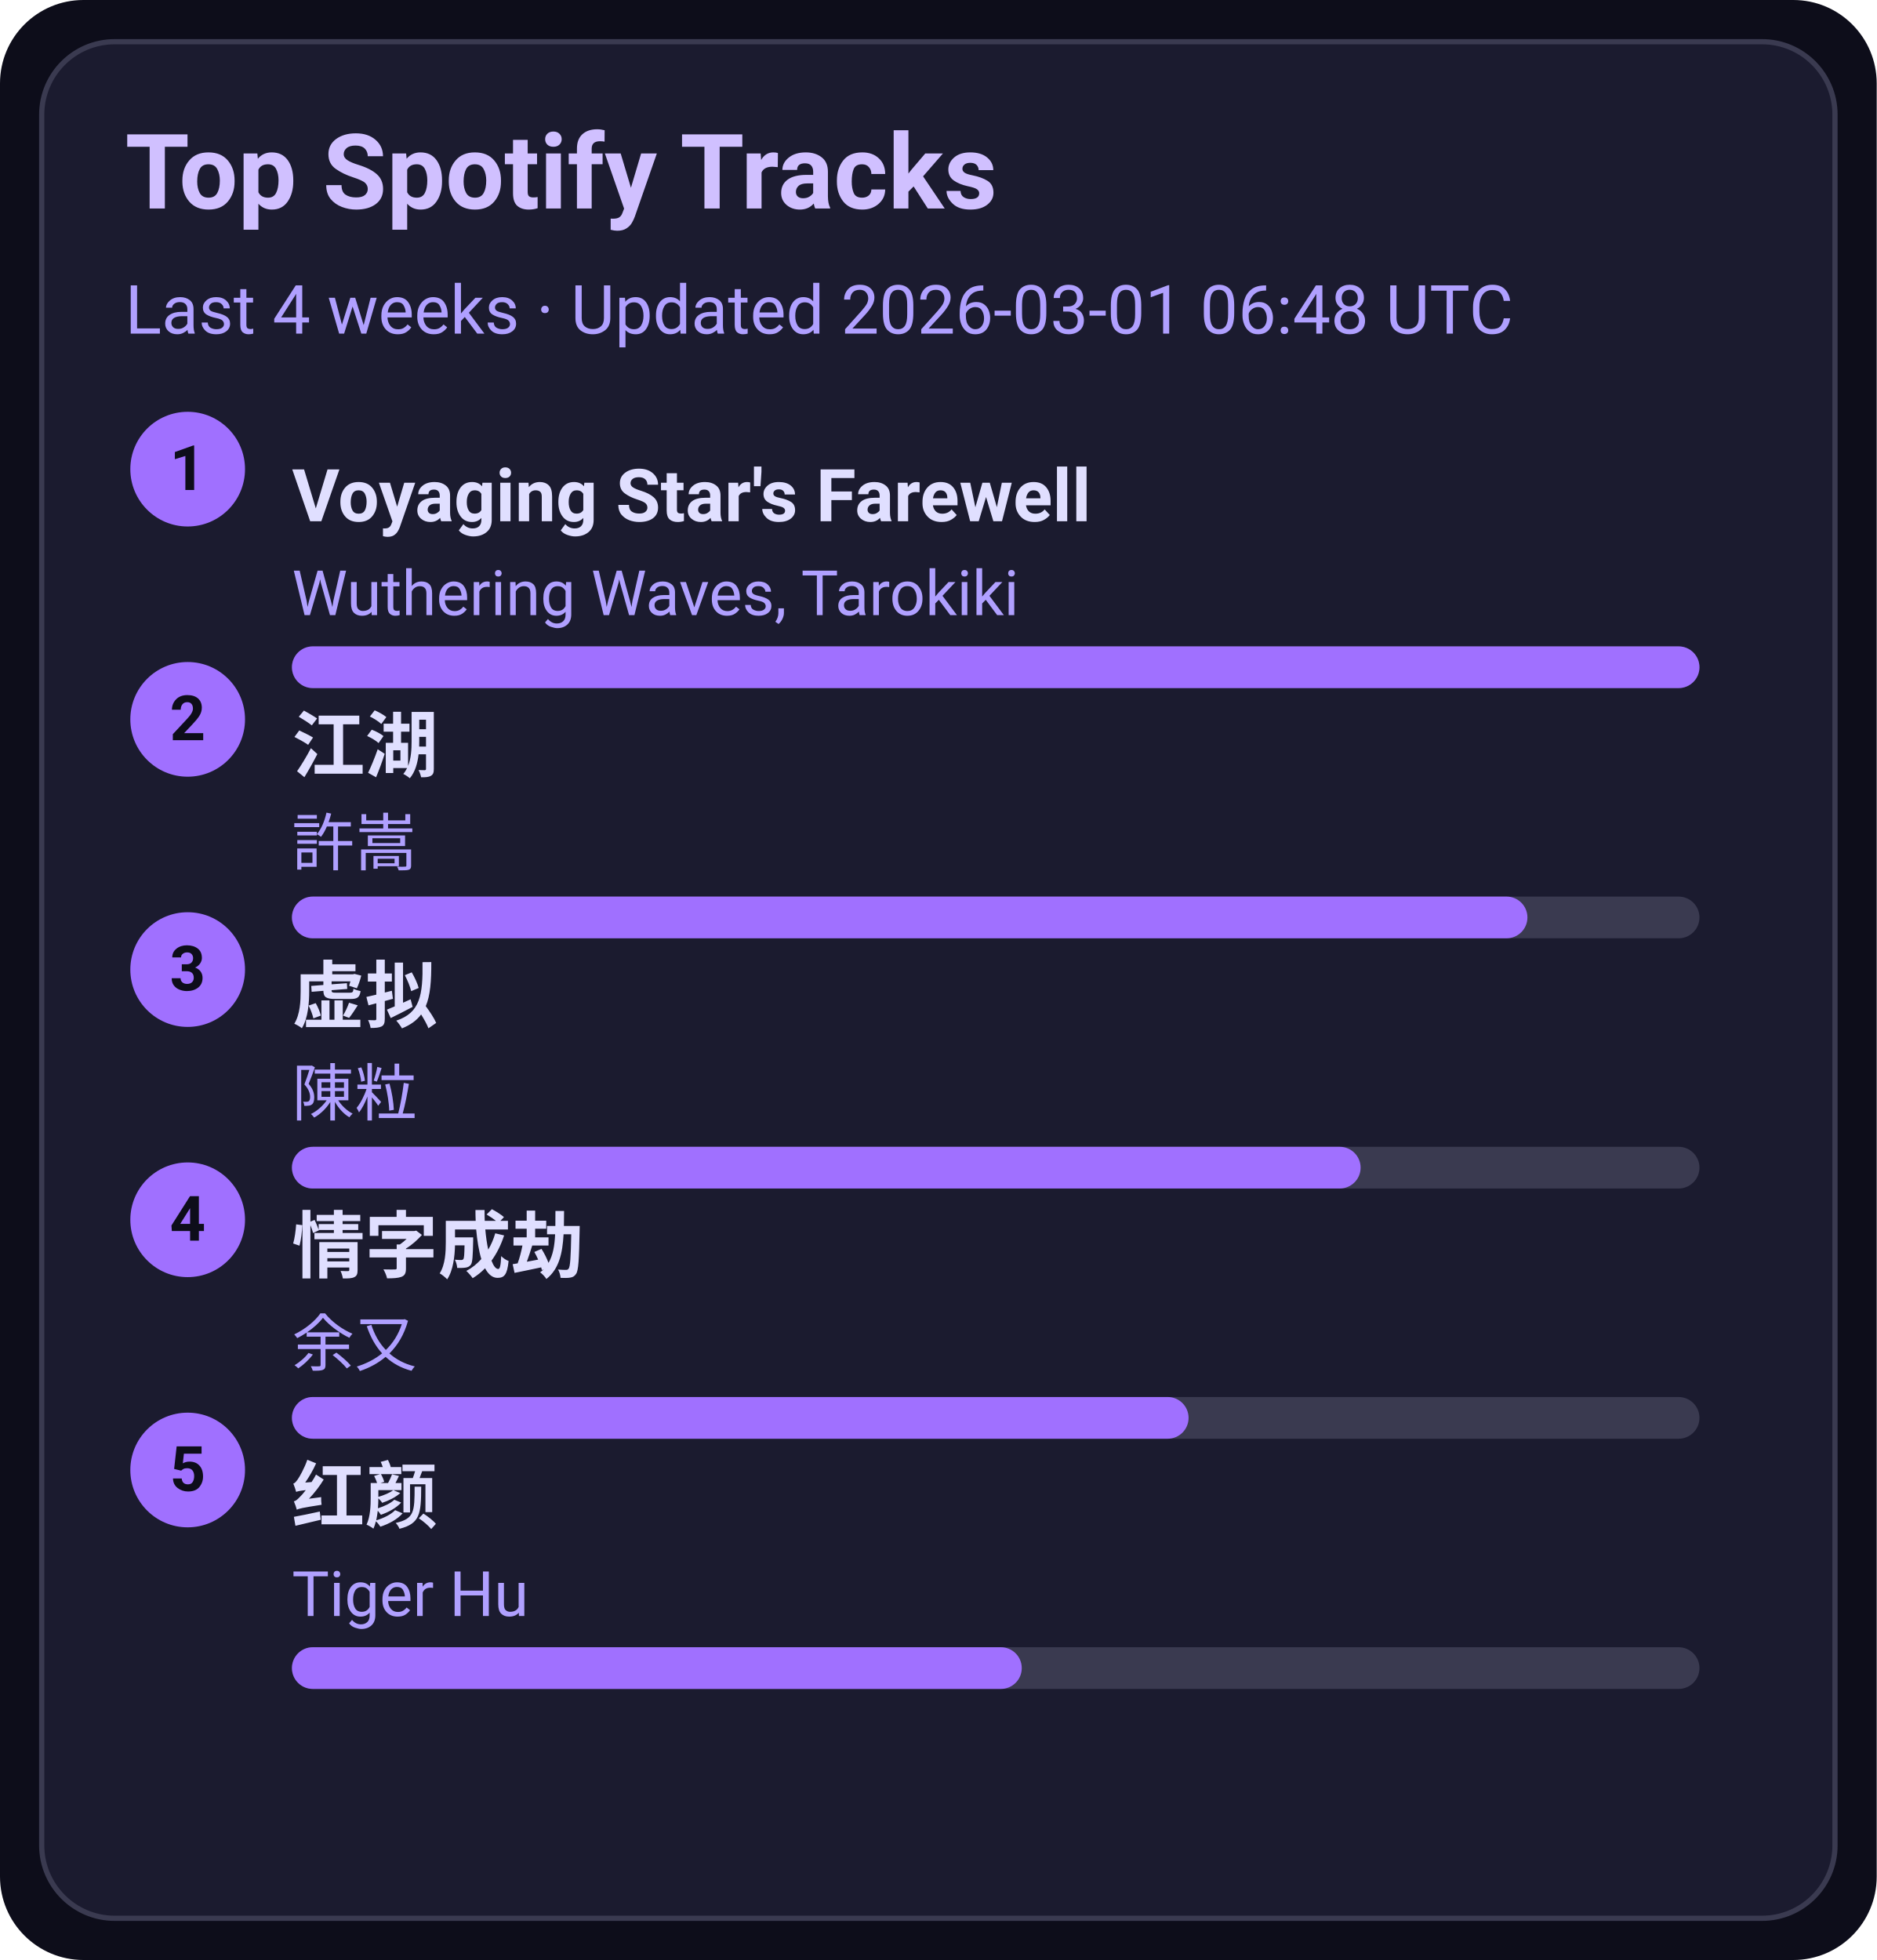
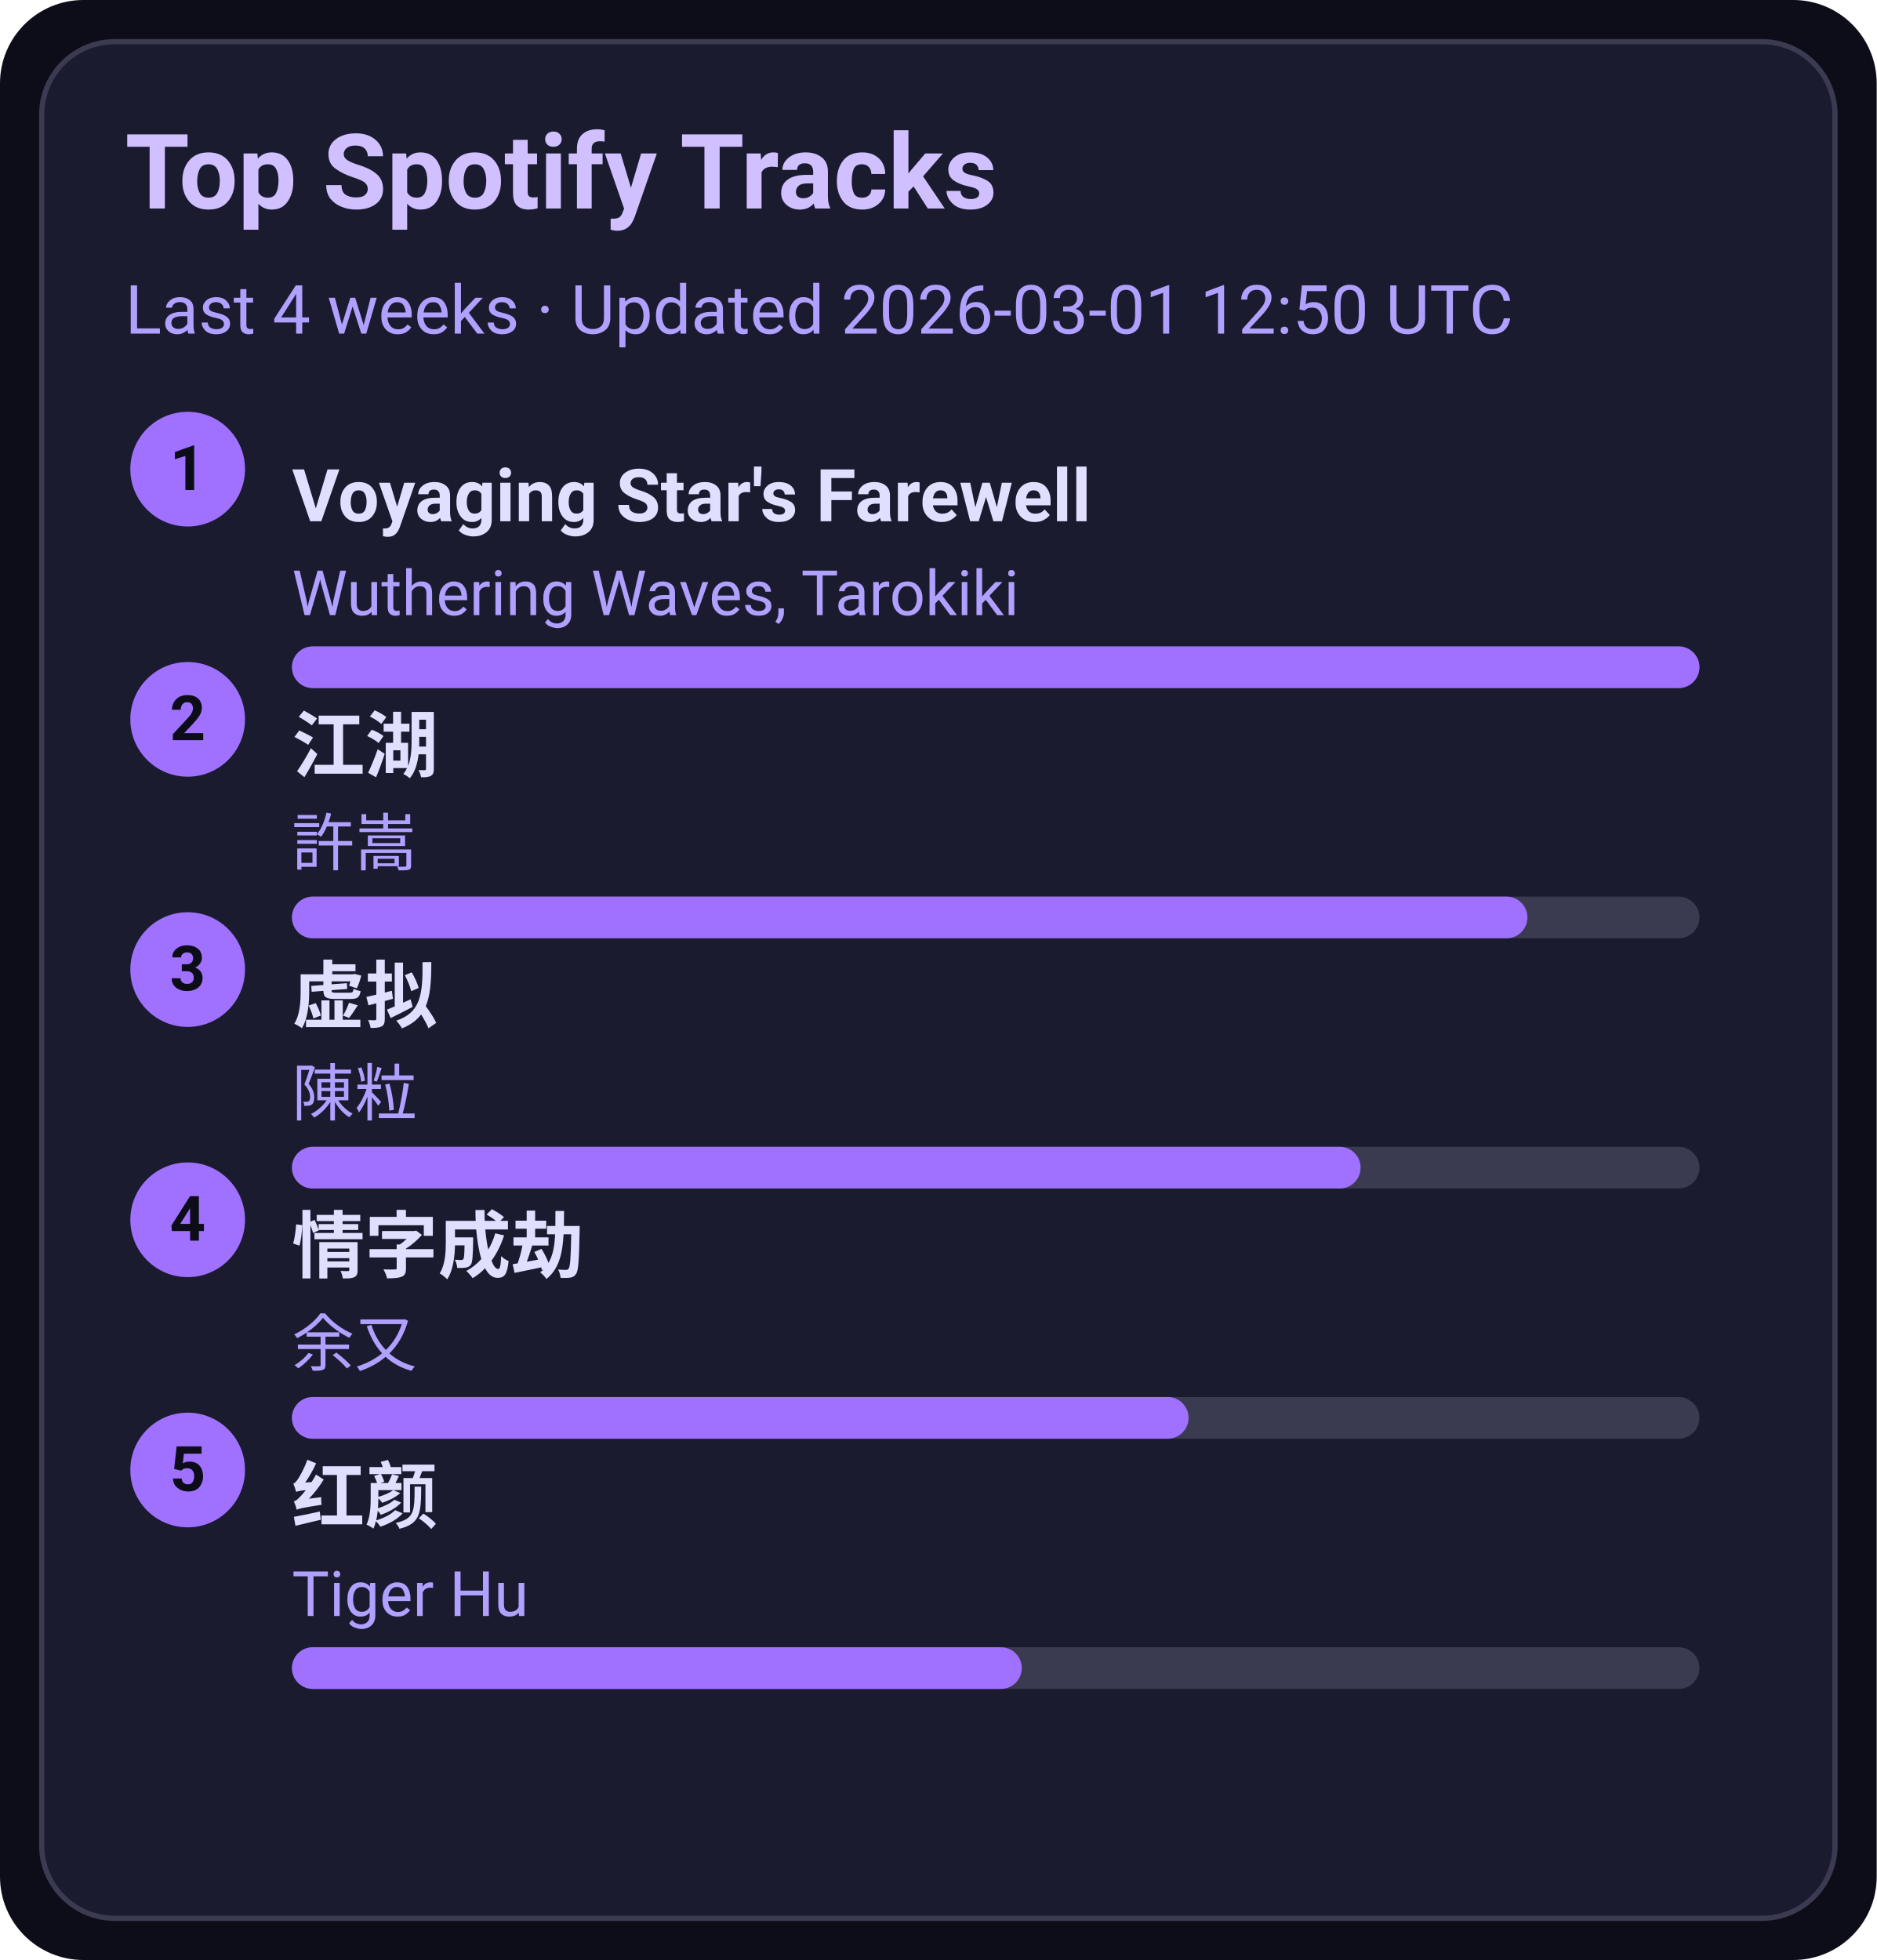
<svg xmlns="http://www.w3.org/2000/svg" width="360" height="376" viewBox="0 0 360 376">
  <style>text{font-family:-apple-system,BlinkMacSystemFont,Segoe UI,Roboto,Ubuntu,Helvetica Neue,Arial,Noto Sans,sans-serif}</style>
  <rect width="360" height="376" rx="16" fill="#0d0d1a" />
  <rect x="8" y="8" width="344" height="360" rx="14" fill="#1b1b2f" stroke="#3a3a50" />
  <text x="24" y="40" font-size="20" fill="#d0c0ff" font-weight="600">Top Spotify Tracks</text>
-   <text x="24" y="64" font-size="13" fill="#b0a0ff">Last 4 weeks · Updated 2026-03-01 06:48 UTC</text>
+   <text x="24" y="64" font-size="13" fill="#b0a0ff">Last 4 weeks · Updated 2026-03-01 12:50 UTC</text>
  <circle cx="36" cy="90" r="11" fill="#a070ff" />
  <text x="36" y="94" text-anchor="middle" font-size="12" fill="#0d0d1a" font-weight="700">1</text>
  <a href="https://open.spotify.com/track/3uI2KolgU1Pt41ywffsggr" target="_blank" rel="noopener noreferrer">
    <text x="56" y="100" font-size="14" fill="#e0dfff" font-weight="600">Voyaging Star's Farewell</text>
  </a>
  <text x="56" y="118" font-size="12" fill="#b0a0ff">Wuthering Waves, Tarokiki</text>
  <rect x="56" y="124" width="270" height="8" rx="4" fill="#3a3a50" />
  <rect x="56" y="124" width="270" height="8" rx="4" fill="#a070ff" />
  <circle cx="36" cy="138" r="11" fill="#a070ff" />
  <text x="36" y="142" text-anchor="middle" font-size="12" fill="#0d0d1a" font-weight="700">2</text>
  <a href="https://open.spotify.com/track/03PCdwqajii1xgp7WIozzC" target="_blank" rel="noopener noreferrer">
    <text x="56" y="148" font-size="14" fill="#e0dfff" font-weight="600">江湖</text>
  </a>
  <text x="56" y="166" font-size="12" fill="#b0a0ff">許嵩</text>
  <rect x="56" y="172" width="270" height="8" rx="4" fill="#3a3a50" />
  <rect x="56" y="172" width="237" height="8" rx="4" fill="#a070ff" />
  <circle cx="36" cy="186" r="11" fill="#a070ff" />
  <text x="36" y="190" text-anchor="middle" font-size="12" fill="#0d0d1a" font-weight="700">3</text>
  <a href="https://open.spotify.com/track/5l9sg05BhpfsdLfRvjGsAf" target="_blank" rel="noopener noreferrer">
    <text x="56" y="196" font-size="14" fill="#e0dfff" font-weight="600">虚拟</text>
  </a>
  <text x="56" y="214" font-size="12" fill="#b0a0ff">陳粒</text>
  <rect x="56" y="220" width="270" height="8" rx="4" fill="#3a3a50" />
  <rect x="56" y="220" width="205" height="8" rx="4" fill="#a070ff" />
  <circle cx="36" cy="234" r="11" fill="#a070ff" />
  <text x="36" y="238" text-anchor="middle" font-size="12" fill="#0d0d1a" font-weight="700">4</text>
  <a href="https://open.spotify.com/track/6PLof7Z5mvbp9im83J4m3m" target="_blank" rel="noopener noreferrer">
    <text x="56" y="244" font-size="14" fill="#e0dfff" font-weight="600">情字成劫</text>
  </a>
  <text x="56" y="262" font-size="12" fill="#b0a0ff">余又</text>
  <rect x="56" y="268" width="270" height="8" rx="4" fill="#3a3a50" />
  <rect x="56" y="268" width="172" height="8" rx="4" fill="#a070ff" />
  <circle cx="36" cy="282" r="11" fill="#a070ff" />
  <text x="36" y="286" text-anchor="middle" font-size="12" fill="#0d0d1a" font-weight="700">5</text>
  <a href="https://open.spotify.com/track/6Q7OE4tvrUOIvIDY2EC5Im" target="_blank" rel="noopener noreferrer">
    <text x="56" y="292" font-size="14" fill="#e0dfff" font-weight="600">红颜</text>
  </a>
  <text x="56" y="310" font-size="12" fill="#b0a0ff">Tiger Hu</text>
  <rect x="56" y="316" width="270" height="8" rx="4" fill="#3a3a50" />
  <rect x="56" y="316" width="140" height="8" rx="4" fill="#a070ff" />
</svg>
